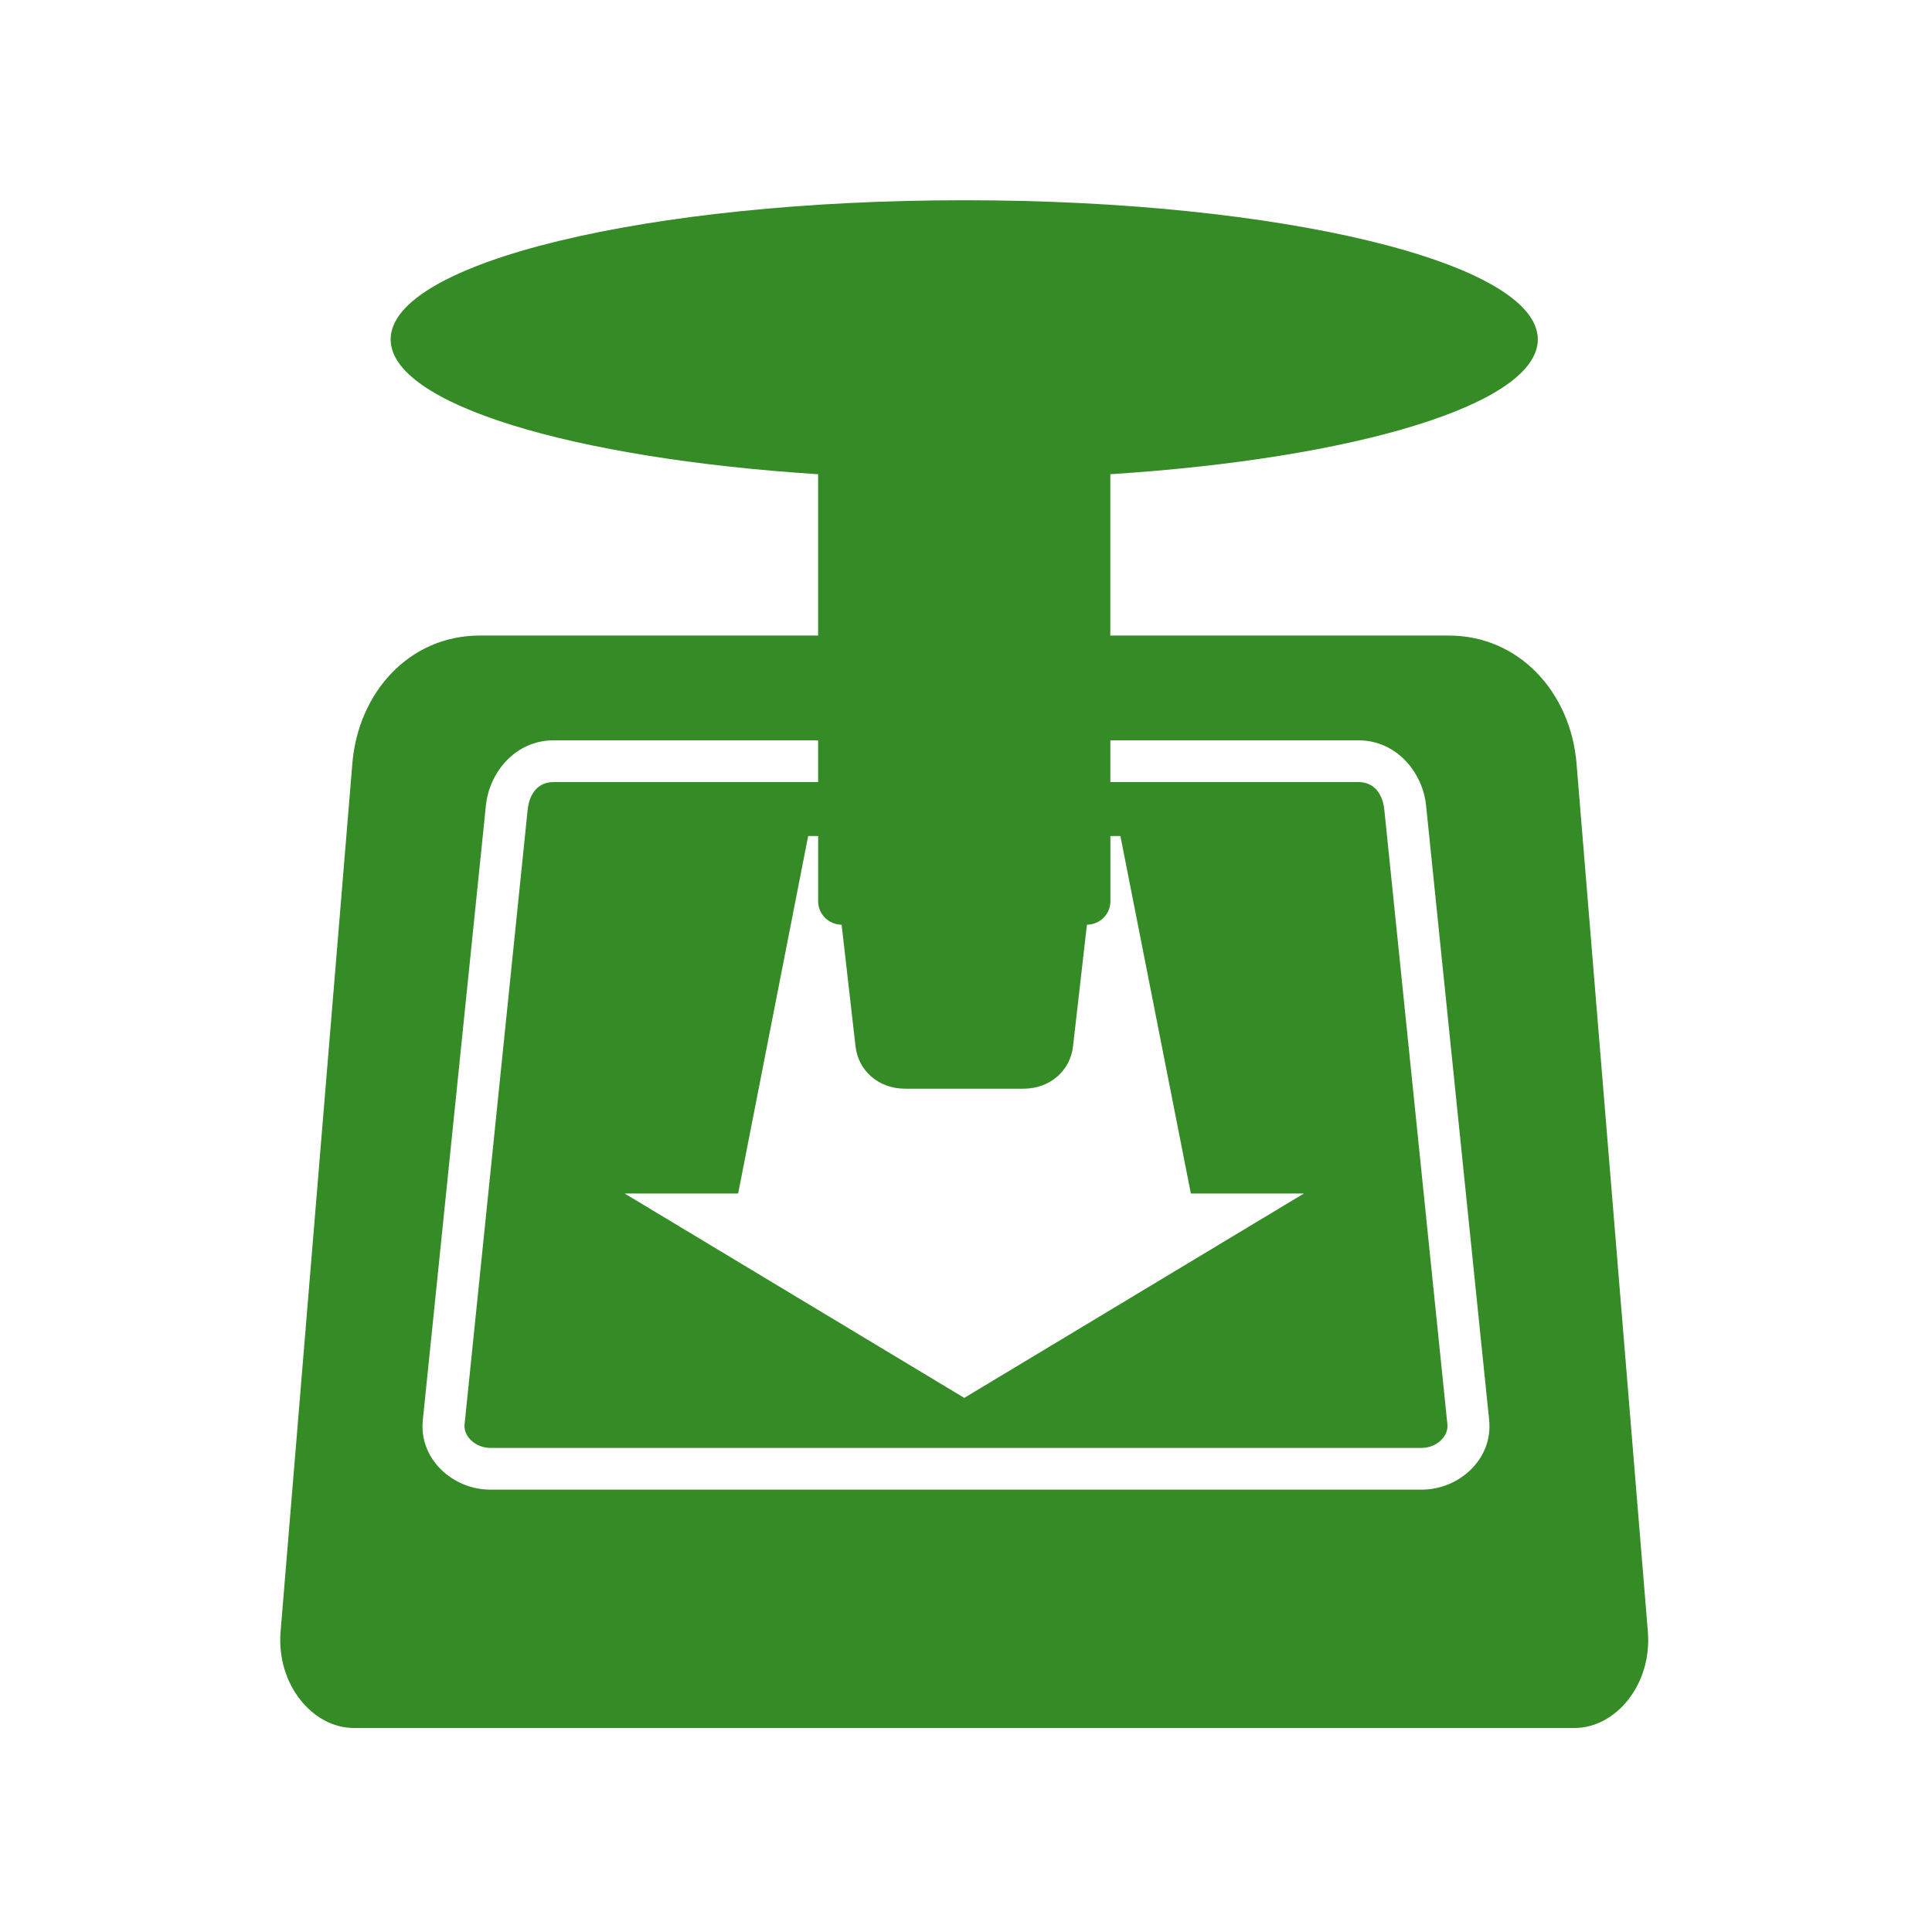
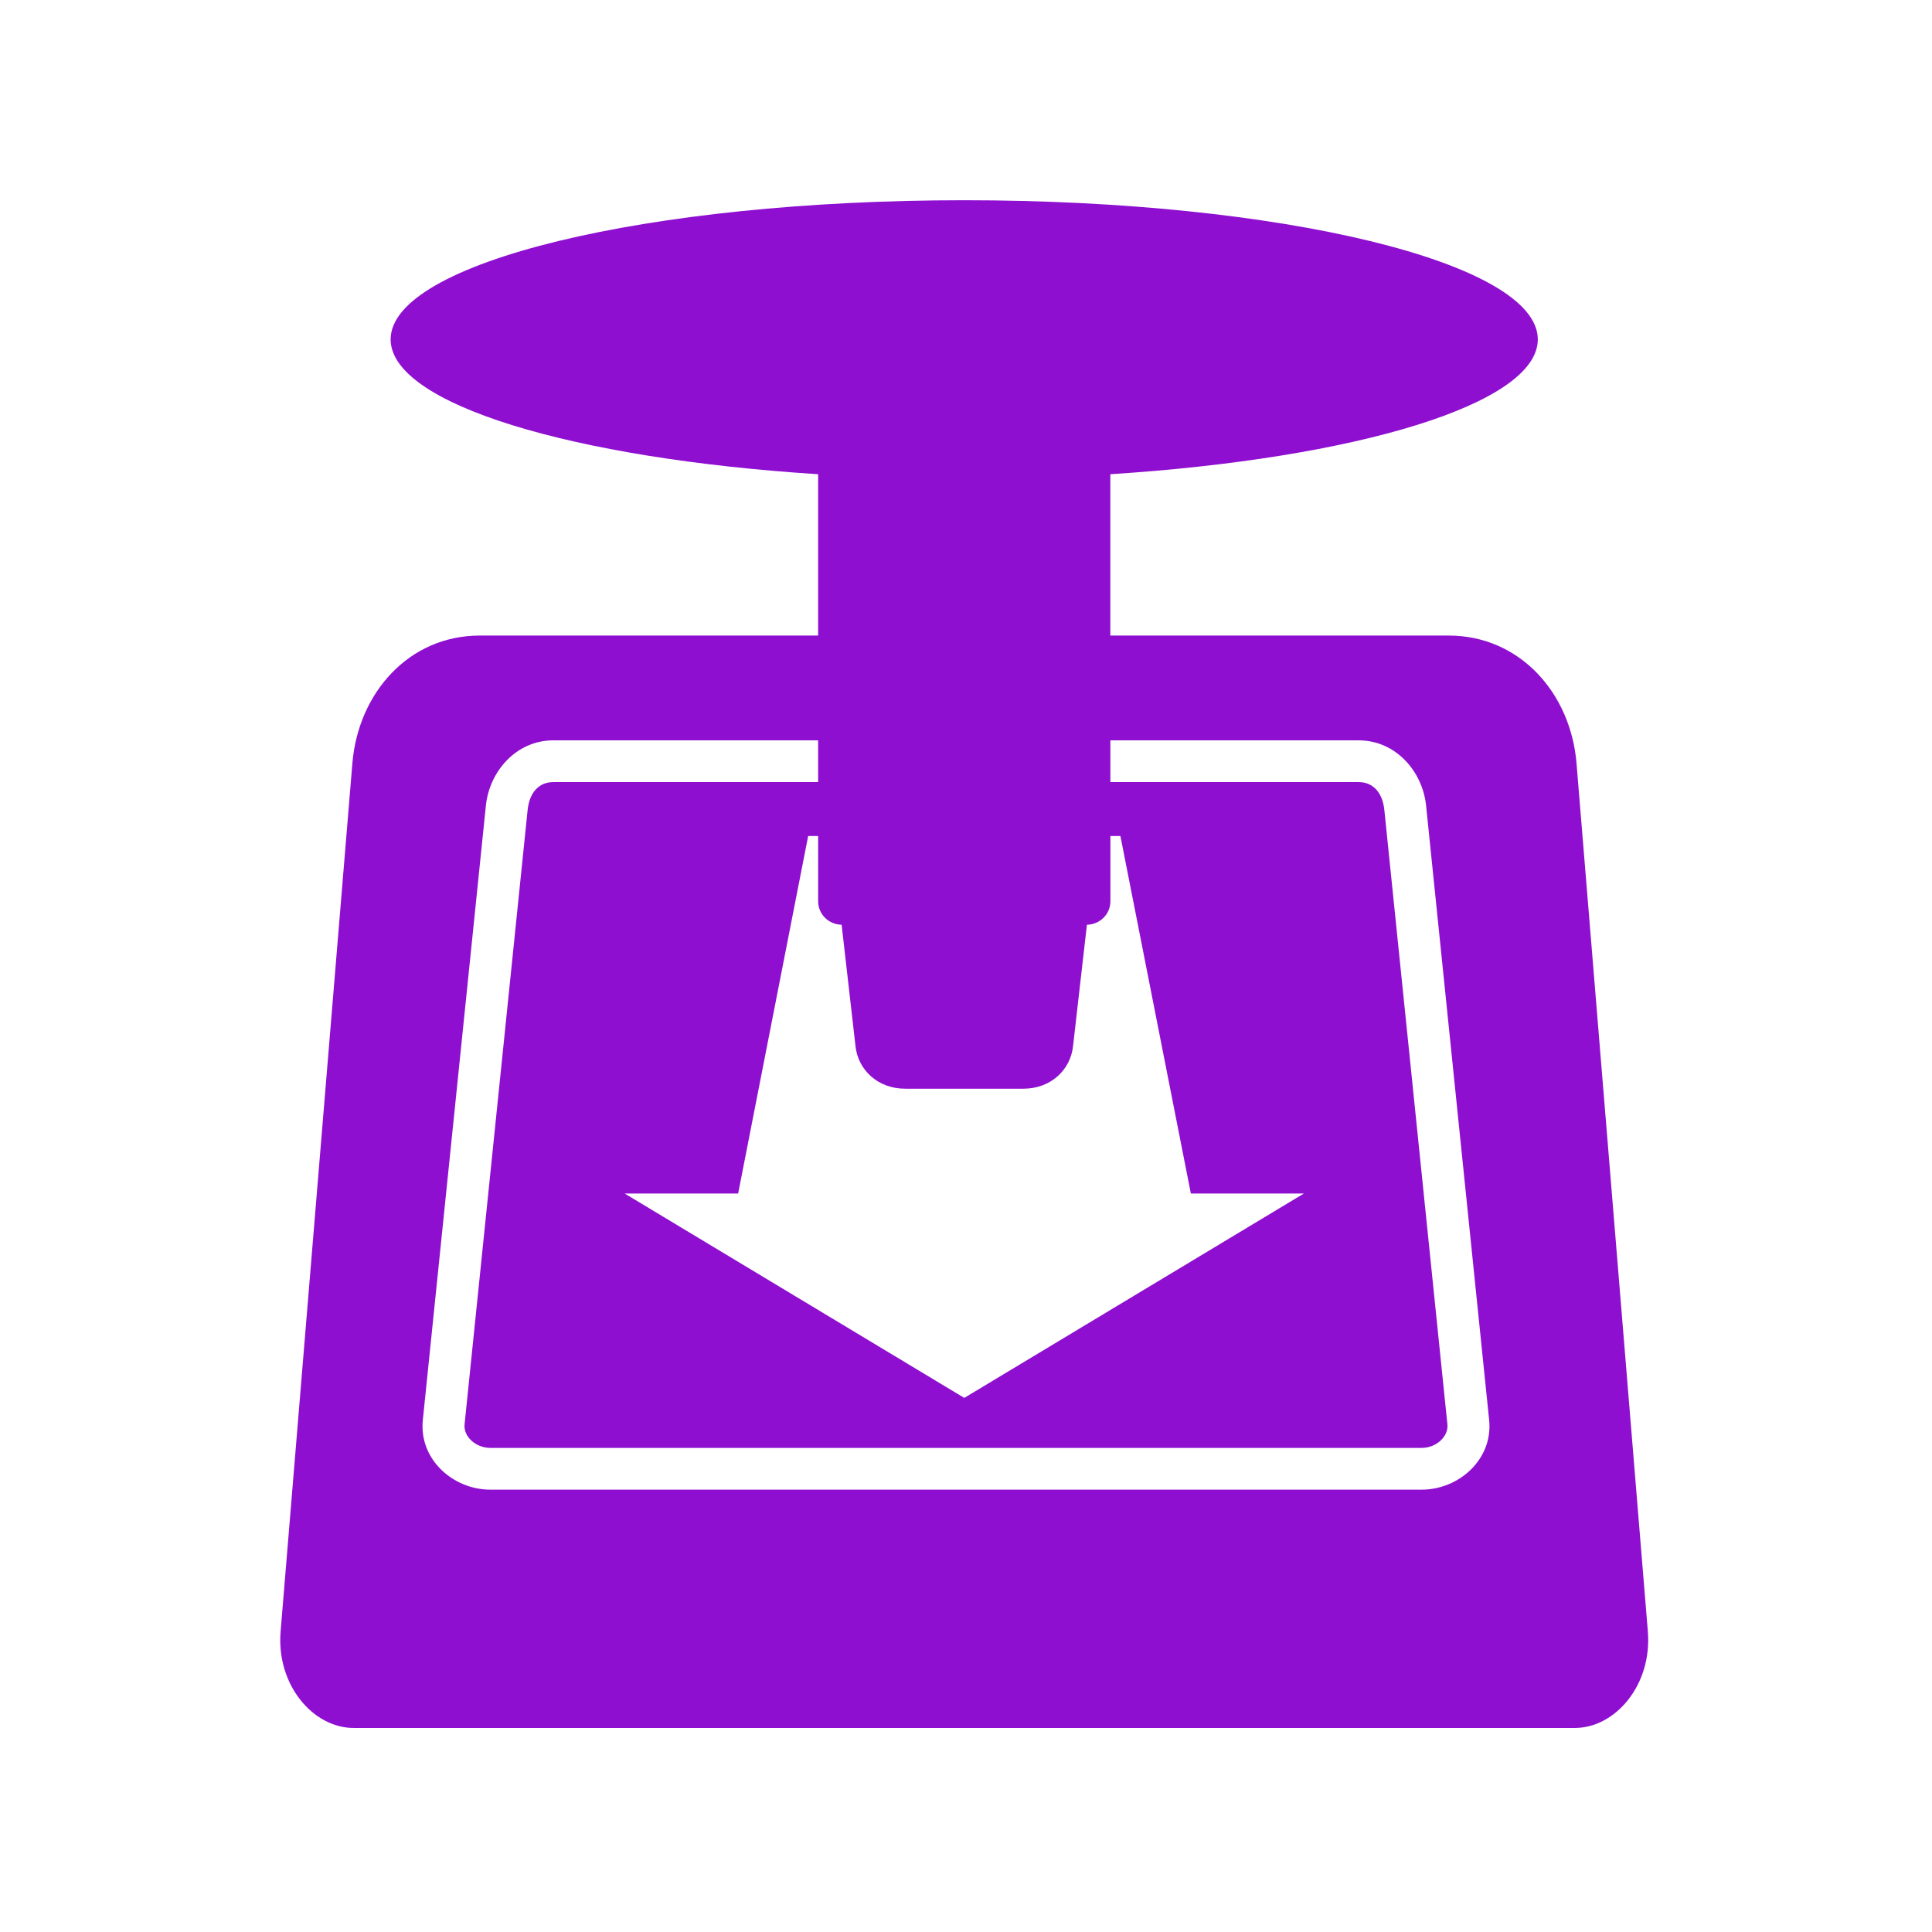
- <svg xmlns="http://www.w3.org/2000/svg" fill="#358B26" width="128" height="128" version="1.1">
+ <svg xmlns="http://www.w3.org/2000/svg" fill="#8E0FD0" width="128" height="128" version="1.1">
  <path d="m 63.884,13.266 c -20.988,0 -38.003,4.125 -38.003,9.22 0,4.281 12.032,7.891 28.322,8.932 l 0,10.689 -22.416,0 c -4.693,0 -8.055,3.794 -8.442,8.471 l -4.754,57.508 c -0.293,3.543 2.152,6.396 4.84,6.396 l 80.903,0 c 2.689,0 5.131,-2.853 4.84,-6.396 l -4.725,-57.508 c -0.384,-4.677 -3.778,-8.471 -8.471,-8.471 l -22.416,0 0,-10.689 c 16.29,-1.041 28.322,-4.65 28.322,-8.932 0,-5.095 -17.015,-9.22 -38.003,-9.22 z m -27.227,35.784 17.546,0 0,2.766 -17.546,0 c -0.964,0 -1.583,0.708 -1.7,1.844 l -4.178,40.711 c -0.082,0.798 0.736,1.556 1.7,1.556 l 61.715,0 c 0.964,0 1.782,-0.757 1.7,-1.556 l -4.178,-40.711 c -0.117,-1.136 -0.736,-1.844 -1.7,-1.844 l -16.451,0 0,-2.766 16.451,0 c 2.455,0 4.233,2.057 4.466,4.322 l 4.178,40.711 c 0.267,2.602 -2.011,4.61 -4.466,4.61 l -61.715,0 c -2.455,0 -4.733,-2.007 -4.466,-4.61 l 4.178,-40.711 c 0.232,-2.265 2.011,-4.322 4.466,-4.322 z m 16.884,6.339 0.663,0 0,4.322 c 0,0.861 0.698,1.54 1.556,1.556 l 0.922,8.067 c 0.174,1.543 1.465,2.795 3.285,2.795 l 7.837,0 c 1.82,0 3.11,-1.252 3.285,-2.795 l 0.922,-8.067 c 0.857,-0.016 1.556,-0.695 1.556,-1.556 l 0,-4.322 0.663,0 4.667,23.683 7.491,0 -22.502,13.542 -22.502,-13.542 7.52,0 4.639,-23.683 z" />
</svg>
